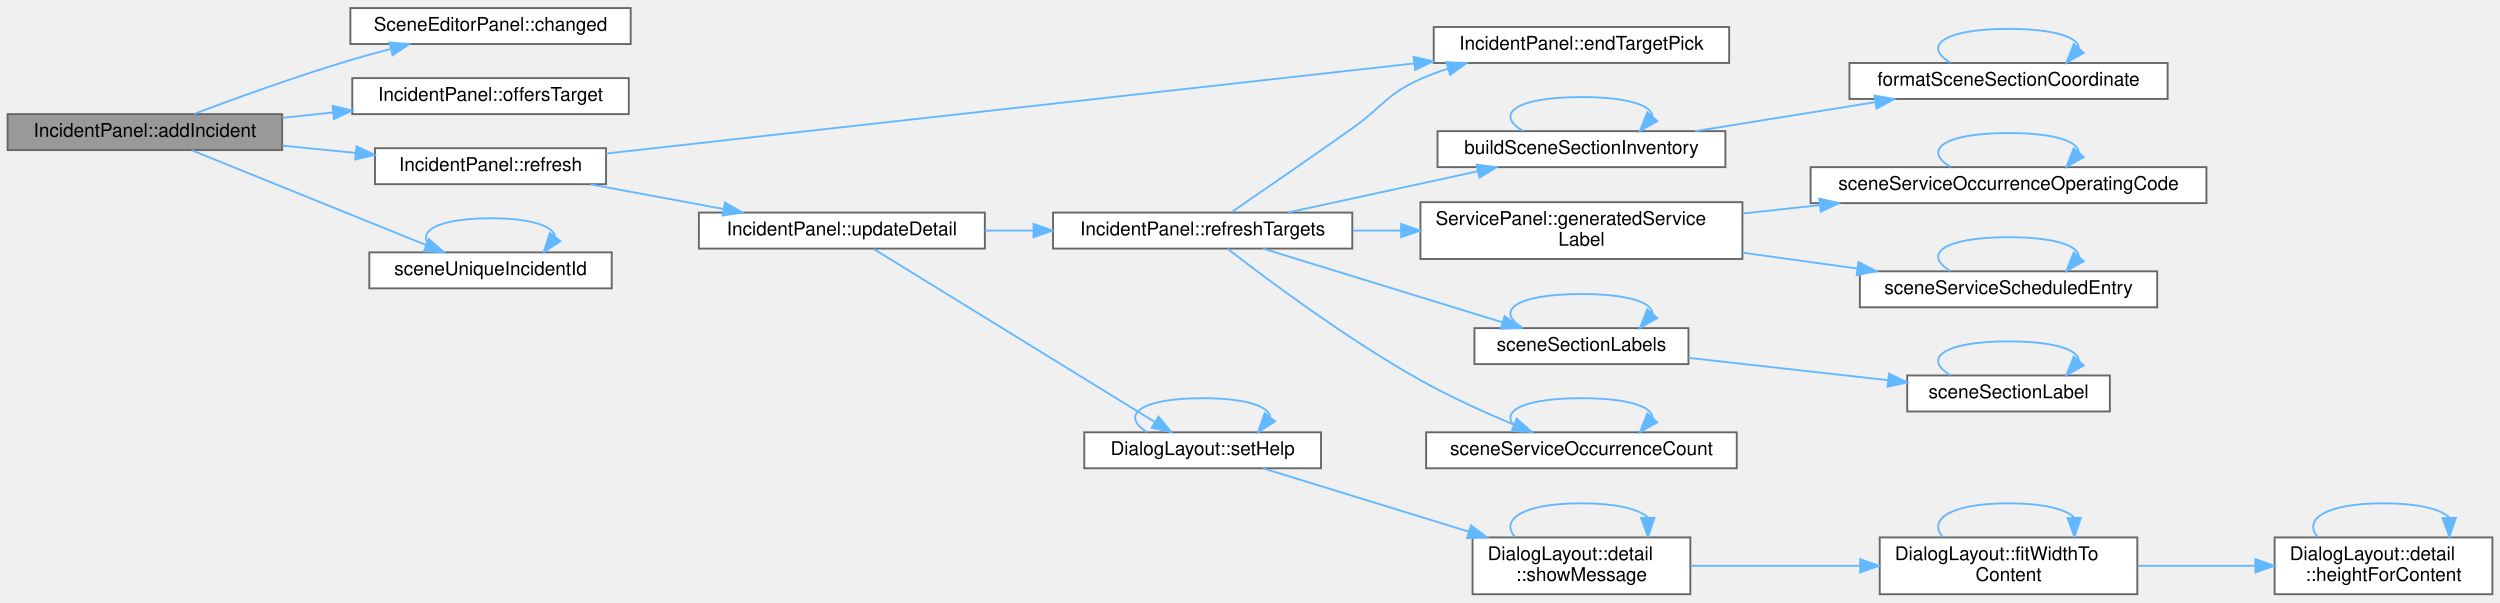
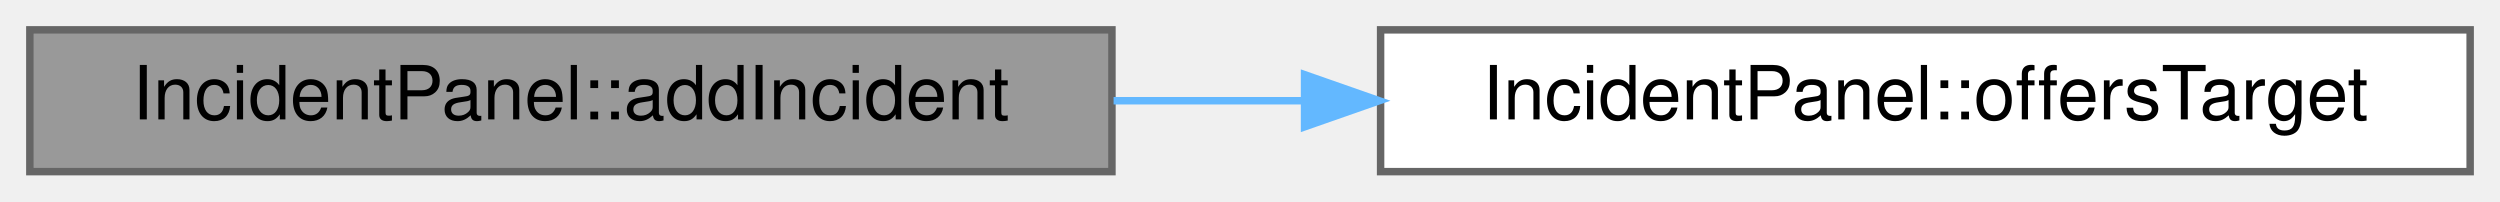
- <svg xmlns="http://www.w3.org/2000/svg" xmlns:xlink="http://www.w3.org/1999/xlink" width="1320pt" height="318pt" viewBox="0.00 0.00 1320.00 317.50">
-   <g id="graph0" class="graph" transform="scale(1 1) rotate(0) translate(4 313.5)">
+ <svg xmlns="http://www.w3.org/2000/svg" xmlns:xlink="http://www.w3.org/1999/xlink" width="335pt" height="27pt" viewBox="0.00 0.00 335.00 27.00">
+   <g id="graph0" class="graph" transform="scale(1 1) rotate(0) translate(4 23)">
    <g id="Node000001" class="node">
      <g id="a_Node000001">
        <a xlink:title=" ">
-           <polygon fill="#999999" stroke="#666666" points="145,-253.5 0,-253.5 0,-234.5 145,-234.5 145,-253.5" />
-           <text text-anchor="middle" x="72.5" y="-241.5" font-family="Helvetica,sans-Serif" font-size="10.00">IncidentPanel::addIncident</text>
+           <polygon fill="#999999" stroke="#666666" points="145,-19 0,-19 0,0 145,0 145,-19" />
+           <text text-anchor="middle" x="72.5" y="-7" font-family="Helvetica,sans-Serif" font-size="10.00">IncidentPanel::addIncident</text>
        </a>
      </g>
    </g>
    <g id="Node000002" class="node">
      <g id="a_Node000002">
-         <a xlink:href="class_scene_editor_panel.html#ab57b6ba8b04710b122cf09ac57e34b52" target="_top" xlink:title="The panel has changed the document. Emitted after SceneDocument::changed().">
-           <polygon fill="white" stroke="#666666" points="329,-309.5 181,-309.5 181,-290.5 329,-290.5 329,-309.5" />
-           <text text-anchor="middle" x="255" y="-297.5" font-family="Helvetica,sans-Serif" font-size="10.00">SceneEditorPanel::changed</text>
+         <a xlink:href="class_incident_panel.html#adb1a4d2555c5de0dbcda217609cd9695" target="_top" xlink:title=" ">
+           <polygon fill="white" stroke="#666666" points="327,-19 181,-19 181,0 327,0 327,-19" />
+           <text text-anchor="middle" x="254" y="-7" font-family="Helvetica,sans-Serif" font-size="10.00">IncidentPanel::offersTarget</text>
        </a>
      </g>
    </g>
    <g id="edge1_Node000001_Node000002" class="edge">
      <g id="a_edge1_Node000001_Node000002">
        <a xlink:title=" ">
-           <path fill="none" stroke="#63b8ff" d="M98.47,-253.61C120.11,-261.75 152.36,-273.43 181,-282 187.88,-284.06 195.17,-286.06 202.38,-287.94" />
-           <polygon fill="#63b8ff" stroke="#63b8ff" points="201.56,-291.35 212.12,-290.42 203.29,-284.56 201.56,-291.35" />
-         </a>
-       </g>
-     </g>
-     <g id="Node000003" class="node">
-       <g id="a_Node000003">
-         <a xlink:href="class_incident_panel.html#adb1a4d2555c5de0dbcda217609cd9695" target="_top" xlink:title=" ">
-           <polygon fill="white" stroke="#666666" points="328,-272.5 182,-272.5 182,-253.5 328,-253.5 328,-272.5" />
-           <text text-anchor="middle" x="255" y="-260.5" font-family="Helvetica,sans-Serif" font-size="10.00">IncidentPanel::offersTarget</text>
-         </a>
-       </g>
-     </g>
-     <g id="edge2_Node000001_Node000003" class="edge">
-       <g id="a_edge2_Node000001_Node000003">
-         <a xlink:title=" ">
-           <path fill="none" stroke="#63b8ff" d="M145.1,-251.54C153.89,-252.46 162.94,-253.41 171.87,-254.36" />
-           <polygon fill="#63b8ff" stroke="#63b8ff" points="171.59,-257.84 181.9,-255.41 172.32,-250.88 171.59,-257.84" />
-         </a>
-       </g>
-     </g>
-     <g id="Node000004" class="node">
-       <g id="a_Node000004">
-         <a xlink:href="class_incident_panel.html#a7d2279576ce8ac1a108dfe82c00cef19" target="_top" xlink:title=" ">
-           <polygon fill="white" stroke="#666666" points="316,-235.5 194,-235.5 194,-216.5 316,-216.5 316,-235.5" />
-           <text text-anchor="middle" x="255" y="-223.5" font-family="Helvetica,sans-Serif" font-size="10.00">IncidentPanel::refresh</text>
-         </a>
-       </g>
-     </g>
-     <g id="edge3_Node000001_Node000004" class="edge">
-       <g id="a_edge3_Node000001_Node000004">
-         <a xlink:title=" ">
-           <path fill="none" stroke="#63b8ff" d="M145.1,-236.86C157.83,-235.59 171.09,-234.27 183.79,-233" />
-           <polygon fill="#63b8ff" stroke="#63b8ff" points="184.23,-236.48 193.83,-232 183.53,-229.51 184.23,-236.48" />
-         </a>
-       </g>
-     </g>
-     <g id="Node000020" class="node">
-       <g id="a_Node000020">
-         <a xlink:href="_scene_ids_8cpp.html#a9edceb40d40b19920be98bc154705dee" target="_top" xlink:title="An incident id that is free across all scenarios.">
-           <polygon fill="white" stroke="#666666" points="319,-180.5 191,-180.5 191,-161.5 319,-161.5 319,-180.5" />
-           <text text-anchor="middle" x="255" y="-168.5" font-family="Helvetica,sans-Serif" font-size="10.00">sceneUniqueIncidentId</text>
-         </a>
-       </g>
-     </g>
-     <g id="edge31_Node000001_Node000020" class="edge">
-       <g id="a_edge31_Node000001_Node000020">
-         <a xlink:title=" ">
-           <path fill="none" stroke="#63b8ff" d="M97.1,-234.46C128.72,-221.67 185,-198.91 220.86,-184.4" />
-           <polygon fill="#63b8ff" stroke="#63b8ff" points="222.44,-187.54 230.4,-180.55 219.81,-181.05 222.44,-187.54" />
-         </a>
-       </g>
-     </g>
-     <g id="Node000005" class="node">
-       <g id="a_Node000005">
-         <a xlink:href="class_incident_panel.html#a4a9dda1a9168404be9f1d7b5d91358c0" target="_top" xlink:title=" ">
-           <polygon fill="white" stroke="#666666" points="909,-299.5 753,-299.5 753,-280.5 909,-280.5 909,-299.5" />
-           <text text-anchor="middle" x="831" y="-287.5" font-family="Helvetica,sans-Serif" font-size="10.00">IncidentPanel::endTargetPick</text>
-         </a>
-       </g>
-     </g>
-     <g id="edge4_Node000004_Node000005" class="edge">
-       <g id="a_edge4_Node000004_Node000005">
-         <a xlink:title=" ">
-           <path fill="none" stroke="#63b8ff" d="M316.07,-232.7C417.9,-244.05 624.77,-267.12 742.63,-280.26" />
-           <polygon fill="#63b8ff" stroke="#63b8ff" points="742.38,-283.75 752.71,-281.38 743.16,-276.8 742.38,-283.75" />
-         </a>
-       </g>
-     </g>
-     <g id="Node000006" class="node">
-       <g id="a_Node000006">
-         <a xlink:href="class_incident_panel.html#a27864144425ae1421eed85bf89b78b99" target="_top" xlink:title="Shows the fields of the selected incident again.">
-           <polygon fill="white" stroke="#666666" points="516,-201.5 365,-201.5 365,-182.5 516,-182.5 516,-201.5" />
-           <text text-anchor="middle" x="440.5" y="-189.5" font-family="Helvetica,sans-Serif" font-size="10.00">IncidentPanel::updateDetail</text>
-         </a>
-       </g>
-     </g>
-     <g id="edge5_Node000004_Node000006" class="edge">
-       <g id="a_edge5_Node000004_Node000006">
-         <a xlink:title=" ">
-           <path fill="none" stroke="#63b8ff" d="M307.6,-216.44C329.49,-212.38 355.17,-207.63 378.03,-203.39" />
-           <polygon fill="#63b8ff" stroke="#63b8ff" points="378.77,-206.81 387.97,-201.55 377.5,-199.93 378.77,-206.81" />
-         </a>
-       </g>
-     </g>
-     <g id="Node000007" class="node">
-       <g id="a_Node000007">
-         <a xlink:href="class_incident_panel.html#a860d558ebb39a1e5ec74067f697786ec" target="_top" xlink:title="Lists the choices of targets of the selected incident again.">
-           <polygon fill="white" stroke="#666666" points="710,-201.5 552,-201.5 552,-182.5 710,-182.5 710,-201.5" />
-           <text text-anchor="middle" x="631" y="-189.5" font-family="Helvetica,sans-Serif" font-size="10.00">IncidentPanel::refreshTargets</text>
-         </a>
-       </g>
-     </g>
-     <g id="edge6_Node000006_Node000007" class="edge">
-       <g id="a_edge6_Node000006_Node000007">
-         <a xlink:title=" ">
-           <path fill="none" stroke="#63b8ff" d="M516,-192C524.43,-192 533.09,-192 541.67,-192" />
-           <polygon fill="#63b8ff" stroke="#63b8ff" points="541.71,-195.5 551.71,-192 541.71,-188.5 541.71,-195.5" />
-         </a>
-       </g>
-     </g>
-     <g id="Node000016" class="node">
-       <g id="a_Node000016">
-         <a xlink:href="namespace_dialog_layout.html#a7c0f80509740d24f8a6e1bcc1353129e" target="_top" xlink:title=" ">
-           <polygon fill="white" stroke="#666666" points="693.5,-85.5 568.5,-85.5 568.5,-66.5 693.5,-66.5 693.5,-85.5" />
-           <text text-anchor="middle" x="631" y="-73.5" font-family="Helvetica,sans-Serif" font-size="10.00">DialogLayout::setHelp</text>
-         </a>
-       </g>
-     </g>
-     <g id="edge23_Node000006_Node000016" class="edge">
-       <g id="a_edge23_Node000006_Node000016">
-         <a xlink:title=" ">
-           <path fill="none" stroke="#63b8ff" d="M457.25,-182.31C490.18,-162.04 566.51,-115.07 605.75,-90.92" />
-           <polygon fill="#63b8ff" stroke="#63b8ff" points="607.75,-93.8 614.43,-85.58 604.08,-87.84 607.75,-93.8" />
-         </a>
-       </g>
-     </g>
-     <g id="edge11_Node000007_Node000005" class="edge">
-       <g id="a_edge11_Node000007_Node000005">
-         <a xlink:title=" ">
-           <path fill="none" stroke="#63b8ff" d="M646.15,-201.67C661.82,-212.41 687.81,-230.31 710,-246 726.11,-257.4 727.97,-263.98 746,-272 750.65,-274.07 755.55,-275.9 760.56,-277.53" />
-           <polygon fill="#63b8ff" stroke="#63b8ff" points="759.69,-280.93 770.27,-280.42 761.69,-274.22 759.69,-280.93" />
-         </a>
-       </g>
-     </g>
-     <g id="Node000008" class="node">
-       <g id="a_Node000008">
-         <a xlink:href="_section_inventory_8cpp.html#a0a493a67878c96b3c90d791a1fa68552" target="_top" xlink:title=" ">
-           <polygon fill="white" stroke="#666666" points="907,-244.5 755,-244.5 755,-225.5 907,-225.5 907,-244.5" />
-           <text text-anchor="middle" x="831" y="-232.5" font-family="Helvetica,sans-Serif" font-size="10.00">buildSceneSectionInventory</text>
-         </a>
-       </g>
-     </g>
-     <g id="edge7_Node000007_Node000008" class="edge">
-       <g id="a_edge7_Node000007_Node000008">
-         <a xlink:title=" ">
-           <path fill="none" stroke="#63b8ff" d="M675.94,-201.54C705.55,-207.97 744.79,-216.5 776.26,-223.33" />
-           <polygon fill="#63b8ff" stroke="#63b8ff" points="775.67,-226.78 786.18,-225.48 777.15,-219.94 775.67,-226.78" />
-         </a>
-       </g>
-     </g>
-     <g id="Node000010" class="node">
-       <g id="a_Node000010">
-         <a xlink:href="class_service_panel.html#a66b1c3c067b02d797d3989cc5225626a" target="_top" xlink:title=" ">
-           <polygon fill="white" stroke="#666666" points="916,-207 746,-207 746,-177 916,-177 916,-207" />
-           <text text-anchor="start" x="754" y="-195" font-family="Helvetica,sans-Serif" font-size="10.00">ServicePanel::generatedService</text>
-           <text text-anchor="middle" x="831" y="-184" font-family="Helvetica,sans-Serif" font-size="10.00">Label</text>
-         </a>
-       </g>
-     </g>
-     <g id="edge12_Node000007_Node000010" class="edge">
-       <g id="a_edge12_Node000007_Node000010">
-         <a xlink:title=" ">
-           <path fill="none" stroke="#63b8ff" d="M710.25,-192C718.65,-192 727.24,-192 735.8,-192" />
-           <polygon fill="#63b8ff" stroke="#63b8ff" points="735.8,-195.5 745.8,-192 735.8,-188.5 735.8,-195.5" />
-         </a>
-       </g>
-     </g>
-     <g id="Node000013" class="node">
-       <g id="a_Node000013">
-         <a xlink:href="_section_inventory_8cpp.html#a64c14cbefafa78e81ec551a43f333429" target="_top" xlink:title="The labels of the sections of the inventory (see SceneSectionLabels).">
-           <polygon fill="white" stroke="#666666" points="887.5,-140.5 774.5,-140.5 774.5,-121.5 887.5,-121.5 887.5,-140.5" />
-           <text text-anchor="middle" x="831" y="-128.5" font-family="Helvetica,sans-Serif" font-size="10.00">sceneSectionLabels</text>
-         </a>
-       </g>
-     </g>
-     <g id="edge17_Node000007_Node000013" class="edge">
-       <g id="a_edge17_Node000007_Node000013">
-         <a xlink:title=" ">
-           <path fill="none" stroke="#63b8ff" d="M662.94,-182.47C696.98,-171.98 751.85,-155.08 789.34,-143.53" />
-           <polygon fill="#63b8ff" stroke="#63b8ff" points="790.43,-146.85 798.95,-140.56 788.37,-140.16 790.43,-146.85" />
-         </a>
-       </g>
-     </g>
-     <g id="Node000015" class="node">
-       <g id="a_Node000015">
-         <a xlink:href="_scene_model_8cpp.html#a8c0a79779bc995b9892ec8e44d904d20" target="_top" xlink:title=" ">
-           <polygon fill="white" stroke="#666666" points="913,-85.5 749,-85.5 749,-66.5 913,-66.5 913,-85.5" />
-           <text text-anchor="middle" x="831" y="-73.5" font-family="Helvetica,sans-Serif" font-size="10.00">sceneServiceOccurrenceCount</text>
-         </a>
-       </g>
-     </g>
-     <g id="edge21_Node000007_Node000015" class="edge">
-       <g id="a_edge21_Node000007_Node000015">
-         <a xlink:title=" ">
-           <path fill="none" stroke="#63b8ff" d="M644.14,-182.42C664.45,-166.67 706.92,-134.88 746,-113 761.63,-104.25 779.72,-96.05 795.11,-89.61" />
-           <polygon fill="#63b8ff" stroke="#63b8ff" points="796.85,-92.67 804.77,-85.64 794.19,-86.2 796.85,-92.67" />
-         </a>
-       </g>
-     </g>
-     <g id="edge8_Node000008_Node000008" class="edge">
-       <g id="a_edge8_Node000008_Node000008">
-         <a xlink:title=" ">
-           <path fill="none" stroke="#63b8ff" d="M800.17,-244.58C785.18,-253.23 795.45,-262.5 831,-262.5 855.99,-262.5 868.49,-257.92 868.5,-252.19" />
-           <polygon fill="#63b8ff" stroke="#63b8ff" points="871.05,-249.79 861.83,-244.58 865.79,-254.41 871.05,-249.79" />
-         </a>
-       </g>
-     </g>
-     <g id="Node000009" class="node">
-       <g id="a_Node000009">
-         <a xlink:href="_section_inventory_8cpp.html#a38867ed655babc4f9d2a81b27deff310" target="_top" xlink:title="A chainage in kilometres as printf &quot;%f&quot; writes it, the form used in switch section ids.">
-           <polygon fill="white" stroke="#666666" points="1140.5,-280.5 972.5,-280.5 972.5,-261.5 1140.5,-261.5 1140.5,-280.5" />
-           <text text-anchor="middle" x="1056.5" y="-268.5" font-family="Helvetica,sans-Serif" font-size="10.00">formatSceneSectionCoordinate</text>
-         </a>
-       </g>
-     </g>
-     <g id="edge9_Node000008_Node000009" class="edge">
-       <g id="a_edge9_Node000008_Node000009">
-         <a xlink:title=" ">
-           <path fill="none" stroke="#63b8ff" d="M891.01,-244.51C920.18,-249.2 955.56,-254.9 986.03,-259.81" />
-           <polygon fill="#63b8ff" stroke="#63b8ff" points="985.73,-263.31 996.15,-261.44 986.84,-256.4 985.73,-263.31" />
-         </a>
-       </g>
-     </g>
-     <g id="edge10_Node000009_Node000009" class="edge">
-       <g id="a_edge10_Node000009_Node000009">
-         <a xlink:title=" ">
-           <path fill="none" stroke="#63b8ff" d="M1025.98,-280.58C1011.14,-289.23 1021.31,-298.5 1056.5,-298.5 1081.24,-298.5 1093.62,-293.92 1093.62,-288.19" />
-           <polygon fill="#63b8ff" stroke="#63b8ff" points="1096.22,-285.84 1087.02,-280.58 1090.93,-290.43 1096.22,-285.84" />
-         </a>
-       </g>
-     </g>
-     <g id="Node000011" class="node">
-       <g id="a_Node000011">
-         <a xlink:href="_scene_model_8cpp.html#aa13611c525609dd4cdde39d34766b51b" target="_top" xlink:title=" ">
-           <polygon fill="white" stroke="#666666" points="1161,-225.5 952,-225.5 952,-206.5 1161,-206.5 1161,-225.5" />
-           <text text-anchor="middle" x="1056.5" y="-213.5" font-family="Helvetica,sans-Serif" font-size="10.00">sceneServiceOccurrenceOperatingCode</text>
-         </a>
-       </g>
-     </g>
-     <g id="edge13_Node000010_Node000011" class="edge">
-       <g id="a_edge13_Node000010_Node000011">
-         <a xlink:title=" ">
-           <path fill="none" stroke="#63b8ff" d="M916.18,-201.04C929.39,-202.46 943.15,-203.94 956.66,-205.39" />
-           <polygon fill="#63b8ff" stroke="#63b8ff" points="956.61,-208.9 966.92,-206.49 957.36,-201.94 956.61,-208.9" />
-         </a>
-       </g>
-     </g>
-     <g id="Node000012" class="node">
-       <g id="a_Node000012">
-         <a xlink:href="_scene_model_8cpp.html#ab7587e34d0ddda26476e1d691ad5c9e7" target="_top" xlink:title=" ">
-           <polygon fill="white" stroke="#666666" points="1135,-170.5 978,-170.5 978,-151.5 1135,-151.5 1135,-170.5" />
-           <text text-anchor="middle" x="1056.5" y="-158.5" font-family="Helvetica,sans-Serif" font-size="10.00">sceneServiceScheduledEntry</text>
-         </a>
-       </g>
-     </g>
-     <g id="edge15_Node000010_Node000012" class="edge">
-       <g id="a_edge15_Node000010_Node000012">
-         <a xlink:title=" ">
-           <path fill="none" stroke="#63b8ff" d="M916.18,-180.32C935.99,-177.58 957.03,-174.66 976.6,-171.94" />
-           <polygon fill="#63b8ff" stroke="#63b8ff" points="977.26,-175.39 986.68,-170.55 976.3,-168.45 977.26,-175.39" />
-         </a>
-       </g>
-     </g>
-     <g id="edge14_Node000011_Node000011" class="edge">
-       <g id="a_edge14_Node000011_Node000011">
-         <a xlink:title=" ">
-           <path fill="none" stroke="#63b8ff" d="M1025.98,-225.58C1011.14,-234.23 1021.31,-243.5 1056.5,-243.5 1081.24,-243.5 1093.62,-238.92 1093.62,-233.19" />
-           <polygon fill="#63b8ff" stroke="#63b8ff" points="1096.22,-230.84 1087.02,-225.58 1090.93,-235.43 1096.22,-230.84" />
-         </a>
-       </g>
-     </g>
-     <g id="edge16_Node000012_Node000012" class="edge">
-       <g id="a_edge16_Node000012_Node000012">
-         <a xlink:title=" ">
-           <path fill="none" stroke="#63b8ff" d="M1025.98,-170.58C1011.14,-179.23 1021.31,-188.5 1056.5,-188.5 1081.24,-188.5 1093.62,-183.92 1093.62,-178.19" />
-           <polygon fill="#63b8ff" stroke="#63b8ff" points="1096.22,-175.84 1087.02,-170.58 1090.93,-180.43 1096.22,-175.84" />
-         </a>
-       </g>
-     </g>
-     <g id="edge20_Node000013_Node000013" class="edge">
-       <g id="a_edge20_Node000013_Node000013">
-         <a xlink:title=" ">
-           <path fill="none" stroke="#63b8ff" d="M800.17,-140.58C785.18,-149.23 795.45,-158.5 831,-158.5 855.99,-158.5 868.49,-153.92 868.5,-148.19" />
-           <polygon fill="#63b8ff" stroke="#63b8ff" points="871.05,-145.79 861.83,-140.58 865.79,-150.41 871.05,-145.79" />
-         </a>
-       </g>
-     </g>
-     <g id="Node000014" class="node">
-       <g id="a_Node000014">
-         <a xlink:href="_section_inventory_8cpp.html#a51767c3e1d490b330b50d4a4ba4d4388" target="_top" xlink:title=" ">
-           <polygon fill="white" stroke="#666666" points="1110,-115.5 1003,-115.5 1003,-96.5 1110,-96.5 1110,-115.5" />
-           <text text-anchor="middle" x="1056.5" y="-103.5" font-family="Helvetica,sans-Serif" font-size="10.00">sceneSectionLabel</text>
-         </a>
-       </g>
-     </g>
-     <g id="edge18_Node000013_Node000014" class="edge">
-       <g id="a_edge18_Node000013_Node000014">
-         <a xlink:title=" ">
-           <path fill="none" stroke="#63b8ff" d="M887.53,-124.79C919.52,-121.21 959.81,-116.7 992.92,-113" />
-           <polygon fill="#63b8ff" stroke="#63b8ff" points="993.39,-116.47 1002.94,-111.88 992.61,-109.51 993.39,-116.47" />
-         </a>
-       </g>
-     </g>
-     <g id="edge19_Node000014_Node000014" class="edge">
-       <g id="a_edge19_Node000014_Node000014">
-         <a xlink:title=" ">
-           <path fill="none" stroke="#63b8ff" d="M1025.98,-115.58C1011.14,-124.23 1021.31,-133.5 1056.5,-133.5 1081.24,-133.5 1093.62,-128.92 1093.62,-123.19" />
-           <polygon fill="#63b8ff" stroke="#63b8ff" points="1096.22,-120.84 1087.02,-115.58 1090.93,-125.43 1096.22,-120.84" />
-         </a>
-       </g>
-     </g>
-     <g id="edge22_Node000015_Node000015" class="edge">
-       <g id="a_edge22_Node000015_Node000015">
-         <a xlink:title=" ">
-           <path fill="none" stroke="#63b8ff" d="M800.17,-85.58C785.18,-94.23 795.45,-103.5 831,-103.5 855.99,-103.5 868.49,-98.92 868.5,-93.19" />
-           <polygon fill="#63b8ff" stroke="#63b8ff" points="871.05,-90.79 861.83,-85.58 865.79,-95.41 871.05,-90.79" />
-         </a>
-       </g>
-     </g>
-     <g id="edge24_Node000016_Node000016" class="edge">
-       <g id="a_edge24_Node000016_Node000016">
-         <a xlink:title=" ">
-           <path fill="none" stroke="#63b8ff" d="M601.72,-85.58C587.47,-94.23 597.23,-103.5 631,-103.5 654.22,-103.5 666.09,-99.12 666.61,-93.57" />
-           <polygon fill="#63b8ff" stroke="#63b8ff" points="669.23,-91.25 660.28,-85.58 663.75,-95.6 669.23,-91.25" />
-         </a>
-       </g>
-     </g>
-     <g id="Node000017" class="node">
-       <g id="a_Node000017">
-         <a xlink:href="namespace_dialog_layout_1_1detail.html#a4fa3a15c3933dae659c2de90469fa734" target="_top" xlink:title=" ">
-           <polygon fill="white" stroke="#666666" points="888.5,-30 773.5,-30 773.5,0 888.5,0 888.5,-30" />
-           <text text-anchor="start" x="781.5" y="-18" font-family="Helvetica,sans-Serif" font-size="10.00">DialogLayout::detail</text>
-           <text text-anchor="middle" x="831" y="-7" font-family="Helvetica,sans-Serif" font-size="10.00">::showMessage</text>
-         </a>
-       </g>
-     </g>
-     <g id="edge25_Node000016_Node000017" class="edge">
-       <g id="a_edge25_Node000016_Node000017">
-         <a xlink:title=" ">
-           <path fill="none" stroke="#63b8ff" d="M662.94,-66.47C691.87,-57.56 735.83,-44.01 771.39,-33.06" />
-           <polygon fill="#63b8ff" stroke="#63b8ff" points="772.66,-36.33 781.18,-30.04 770.6,-29.64 772.66,-36.33" />
-         </a>
-       </g>
-     </g>
-     <g id="edge30_Node000017_Node000017" class="edge">
-       <g id="a_edge30_Node000017_Node000017">
-         <a xlink:title=" ">
-           <path fill="none" stroke="#63b8ff" d="M795.84,-30.28C788.03,-39.41 799.75,-48 831,-48 849.55,-48 861.22,-44.97 866.01,-40.6" />
-           <polygon fill="#63b8ff" stroke="#63b8ff" points="869.51,-40.32 866.16,-30.28 862.51,-40.22 869.51,-40.32" />
-         </a>
-       </g>
-     </g>
-     <g id="Node000018" class="node">
-       <g id="a_Node000018">
-         <a xlink:href="namespace_dialog_layout.html#a2268772ffb8c91c5faa4f07bb00e16a4" target="_top" xlink:title=" ">
-           <polygon fill="white" stroke="#666666" points="1124.5,-30 988.5,-30 988.5,0 1124.5,0 1124.5,-30" />
-           <text text-anchor="start" x="996.5" y="-18" font-family="Helvetica,sans-Serif" font-size="10.00">DialogLayout::fitWidthTo</text>
-           <text text-anchor="middle" x="1056.5" y="-7" font-family="Helvetica,sans-Serif" font-size="10.00">Content</text>
-         </a>
-       </g>
-     </g>
-     <g id="edge26_Node000017_Node000018" class="edge">
-       <g id="a_edge26_Node000017_Node000018">
-         <a xlink:title=" ">
-           <path fill="none" stroke="#63b8ff" d="M888.69,-15C915.76,-15 948.57,-15 977.92,-15" />
-           <polygon fill="#63b8ff" stroke="#63b8ff" points="978.13,-18.5 988.13,-15 978.13,-11.5 978.13,-18.5" />
-         </a>
-       </g>
-     </g>
-     <g id="edge27_Node000018_Node000018" class="edge">
-       <g id="a_edge27_Node000018_Node000018">
-         <a xlink:title=" ">
-           <path fill="none" stroke="#63b8ff" d="M1021.7,-30.28C1013.96,-39.41 1025.56,-48 1056.5,-48 1074.87,-48 1086.42,-44.97 1091.16,-40.6" />
-           <polygon fill="#63b8ff" stroke="#63b8ff" points="1094.66,-40.32 1091.3,-30.28 1087.66,-40.22 1094.66,-40.32" />
-         </a>
-       </g>
-     </g>
-     <g id="Node000019" class="node">
-       <g id="a_Node000019">
-         <a xlink:href="namespace_dialog_layout_1_1detail.html#aa8cd7ad9558261edc8f7ebfe89ac65ac" target="_top" xlink:title=" ">
-           <polygon fill="white" stroke="#666666" points="1312,-30 1197,-30 1197,0 1312,0 1312,-30" />
-           <text text-anchor="start" x="1205" y="-18" font-family="Helvetica,sans-Serif" font-size="10.00">DialogLayout::detail</text>
-           <text text-anchor="middle" x="1254.5" y="-7" font-family="Helvetica,sans-Serif" font-size="10.00">::heightForContent</text>
-         </a>
-       </g>
-     </g>
-     <g id="edge28_Node000018_Node000019" class="edge">
-       <g id="a_edge28_Node000018_Node000019">
-         <a xlink:title=" ">
-           <path fill="none" stroke="#63b8ff" d="M1124.68,-15C1144.68,-15 1166.6,-15 1186.59,-15" />
-           <polygon fill="#63b8ff" stroke="#63b8ff" points="1186.84,-18.5 1196.84,-15 1186.84,-11.5 1186.84,-18.5" />
-         </a>
-       </g>
-     </g>
-     <g id="edge29_Node000019_Node000019" class="edge">
-       <g id="a_edge29_Node000019_Node000019">
-         <a xlink:title=" ">
-           <path fill="none" stroke="#63b8ff" d="M1219.7,-30.28C1211.96,-39.41 1223.56,-48 1254.5,-48 1272.87,-48 1284.42,-44.97 1289.16,-40.6" />
-           <polygon fill="#63b8ff" stroke="#63b8ff" points="1292.66,-40.32 1289.3,-30.28 1285.66,-40.22 1292.66,-40.32" />
-         </a>
-       </g>
-     </g>
-     <g id="edge32_Node000020_Node000020" class="edge">
-       <g id="a_edge32_Node000020_Node000020">
-         <a xlink:title=" ">
-           <path fill="none" stroke="#63b8ff" d="M226.95,-180.58C213.3,-189.23 222.65,-198.5 255,-198.5 277.24,-198.5 288.61,-194.12 289.11,-188.57" />
-           <polygon fill="#63b8ff" stroke="#63b8ff" points="291.88,-186.44 283.05,-180.58 286.3,-190.67 291.88,-186.44" />
+           <path fill="none" stroke="#63b8ff" d="M145.22,-9.5C153.55,-9.5 162.1,-9.5 170.56,-9.5" />
+           <polygon fill="#63b8ff" stroke="#63b8ff" points="170.81,-13 180.81,-9.5 170.81,-6 170.81,-13" />
        </a>
      </g>
    </g>
  </g>
</svg>
